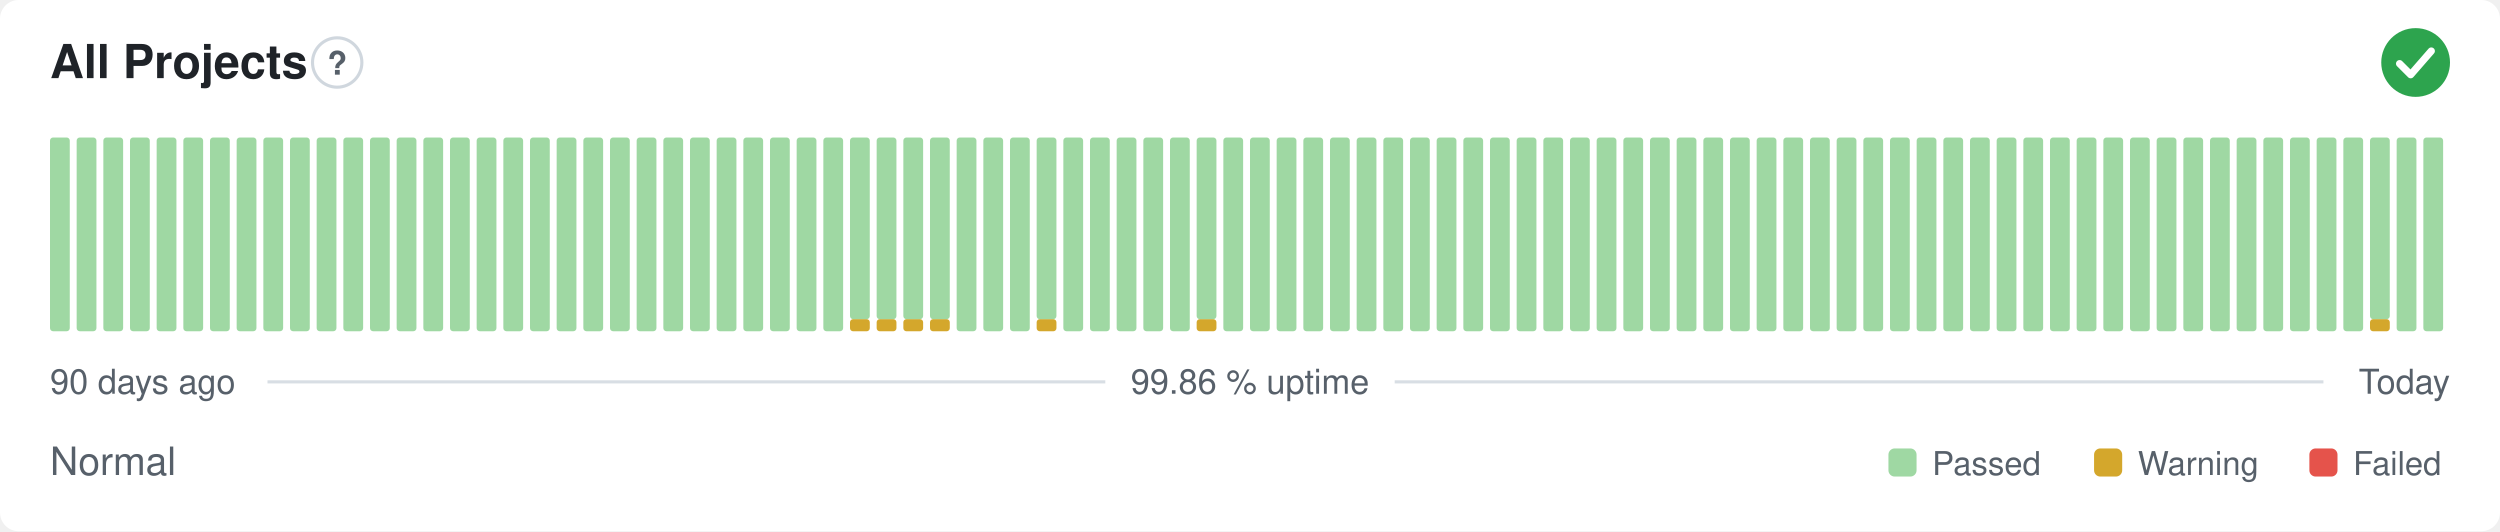
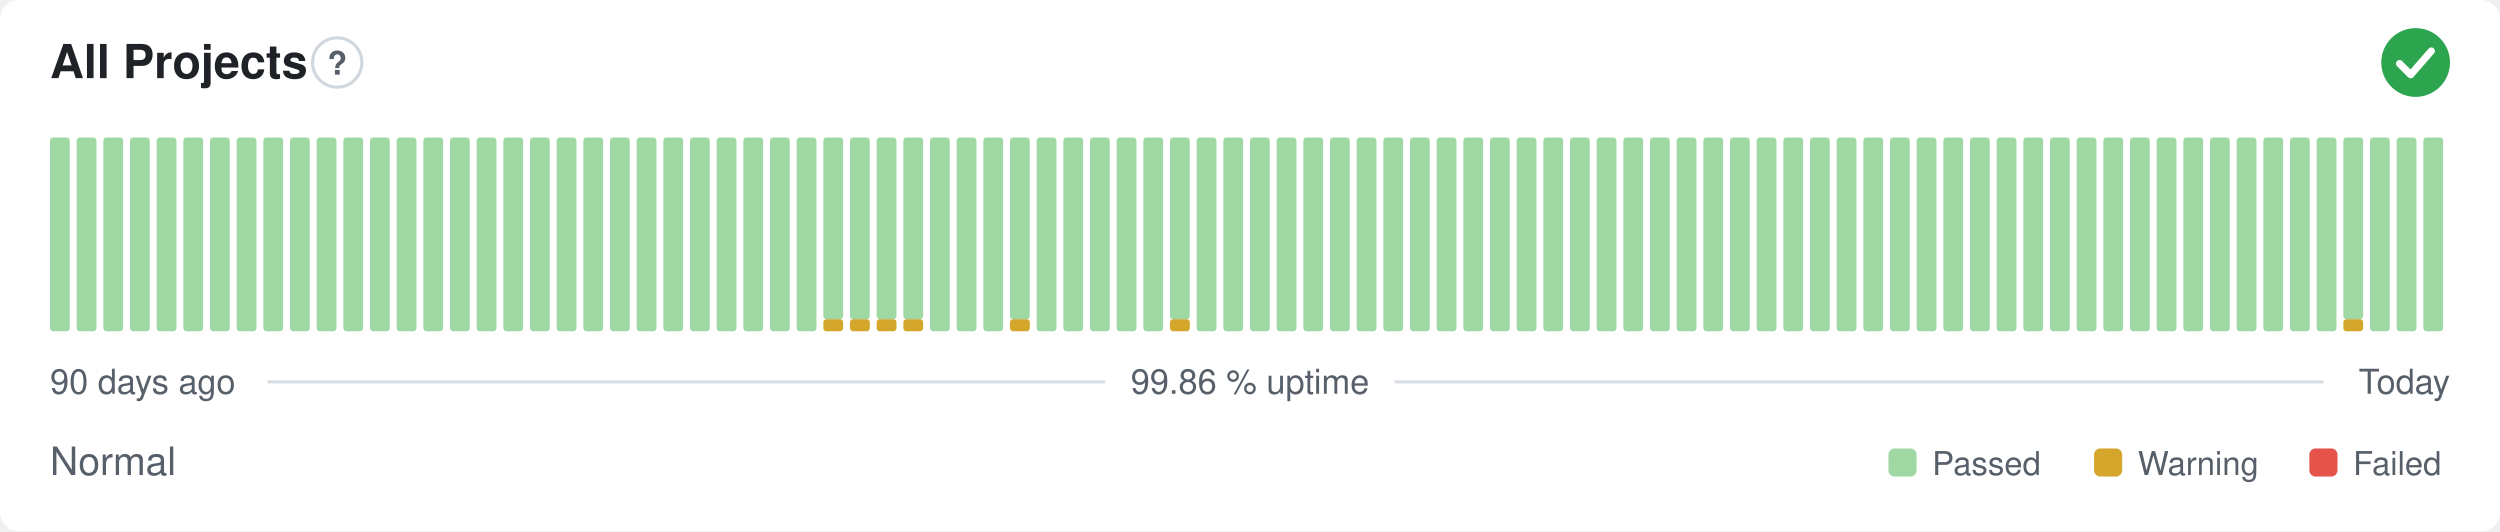
<svg xmlns="http://www.w3.org/2000/svg" width="800" height="170" viewBox="0 0 800 170" role="img" aria-label="All Projects: Normal, 99.86 % uptime over the last 90 days" font-family="-apple-system,BlinkMacSystemFont,'Segoe UI',Helvetica,Arial,sans-serif">
  <style>
    @media (prefers-color-scheme: dark) {
      .bg { fill: #0d1117 }
      .title { fill: #e6edf3 }
      .muted { fill: #8b949e }
      .hint { stroke: #30363d }
      .rule { stroke: #30363d }
      .nodata { fill: #21262d }
    }
  </style>
  <rect class="bg" width="800" height="170" rx="6" fill="#ffffff" />
  <text class="title" x="16" y="25" font-size="15" font-weight="600" fill="#1f2328">All Projects</text>
  <circle class="hint" cx="107.9" cy="20" r="7.9" fill="none" stroke="#d0d7de" stroke-width="1" />
  <text class="muted" x="107.9" y="23.9" text-anchor="middle" font-size="10.4" font-weight="700" fill="#57606a">?</text>
  <circle cx="773" cy="20" r="11" fill="#2da44e" />
  <path d="M767.87 20.37l3.54 3.54 6.60 -7.58" fill="none" stroke="#fff" stroke-width="2.31" stroke-linecap="round" stroke-linejoin="round" />
  <rect x="16.00" y="44.00" width="6.33" height="62.00" rx="1" fill="#9fd8a3" />
  <rect x="24.53" y="44.00" width="6.33" height="62.00" rx="1" fill="#9fd8a3" />
  <rect x="33.07" y="44.00" width="6.33" height="62.00" rx="1" fill="#9fd8a3" />
  <rect x="41.60" y="44.00" width="6.33" height="62.00" rx="1" fill="#9fd8a3" />
  <rect x="50.13" y="44.00" width="6.33" height="62.00" rx="1" fill="#9fd8a3" />
  <rect x="58.67" y="44.00" width="6.33" height="62.00" rx="1" fill="#9fd8a3" />
  <rect x="67.20" y="44.00" width="6.33" height="62.00" rx="1" fill="#9fd8a3" />
  <rect x="75.73" y="44.00" width="6.33" height="62.00" rx="1" fill="#9fd8a3" />
  <rect x="84.27" y="44.00" width="6.33" height="62.00" rx="1" fill="#9fd8a3" />
  <rect x="92.80" y="44.00" width="6.33" height="62.00" rx="1" fill="#9fd8a3" />
  <rect x="101.33" y="44.00" width="6.33" height="62.00" rx="1" fill="#9fd8a3" />
  <rect x="109.87" y="44.00" width="6.33" height="62.00" rx="1" fill="#9fd8a3" />
  <rect x="118.40" y="44.00" width="6.33" height="62.00" rx="1" fill="#9fd8a3" />
  <rect x="126.93" y="44.00" width="6.33" height="62.00" rx="1" fill="#9fd8a3" />
  <rect x="135.47" y="44.00" width="6.33" height="62.00" rx="1" fill="#9fd8a3" />
  <rect x="144.00" y="44.00" width="6.33" height="62.00" rx="1" fill="#9fd8a3" />
  <rect x="152.53" y="44.00" width="6.33" height="62.00" rx="1" fill="#9fd8a3" />
  <rect x="161.07" y="44.00" width="6.33" height="62.00" rx="1" fill="#9fd8a3" />
  <rect x="169.60" y="44.00" width="6.33" height="62.00" rx="1" fill="#9fd8a3" />
  <rect x="178.13" y="44.00" width="6.33" height="62.00" rx="1" fill="#9fd8a3" />
  <rect x="186.67" y="44.00" width="6.33" height="62.00" rx="1" fill="#9fd8a3" />
  <rect x="195.20" y="44.00" width="6.33" height="62.00" rx="1" fill="#9fd8a3" />
  <rect x="203.73" y="44.00" width="6.33" height="62.00" rx="1" fill="#9fd8a3" />
  <rect x="212.27" y="44.00" width="6.33" height="62.00" rx="1" fill="#9fd8a3" />
  <rect x="220.80" y="44.00" width="6.33" height="62.00" rx="1" fill="#9fd8a3" />
  <rect x="229.33" y="44.00" width="6.33" height="62.00" rx="1" fill="#9fd8a3" />
  <rect x="237.87" y="44.00" width="6.33" height="62.00" rx="1" fill="#9fd8a3" />
  <rect x="246.40" y="44.00" width="6.33" height="62.00" rx="1" fill="#9fd8a3" />
  <rect x="254.93" y="44.00" width="6.33" height="62.00" rx="1" fill="#9fd8a3" />
-   <rect x="263.47" y="44.00" width="6.33" height="62.00" rx="1" fill="#9fd8a3" />
+   <rect x="263.47" y="102.13" width="6.33" height="3.88" rx="1" fill="#d4a72c" />
+   <rect x="263.47" y="44.00" width="6.33" height="58.13" rx="1" fill="#9fd8a3" />
  <rect x="272.00" y="102.13" width="6.33" height="3.88" rx="1" fill="#d4a72c" />
  <rect x="272.00" y="44.00" width="6.33" height="58.13" rx="1" fill="#9fd8a3" />
  <rect x="280.53" y="102.13" width="6.33" height="3.88" rx="1" fill="#d4a72c" />
  <rect x="280.53" y="44.00" width="6.33" height="58.13" rx="1" fill="#9fd8a3" />
  <rect x="289.07" y="102.13" width="6.33" height="3.88" rx="1" fill="#d4a72c" />
  <rect x="289.07" y="44.00" width="6.33" height="58.13" rx="1" fill="#9fd8a3" />
-   <rect x="297.60" y="102.13" width="6.33" height="3.88" rx="1" fill="#d4a72c" />
-   <rect x="297.60" y="44.00" width="6.33" height="58.13" rx="1" fill="#9fd8a3" />
+   <rect x="297.60" y="44.00" width="6.33" height="62.00" rx="1" fill="#9fd8a3" />
  <rect x="306.13" y="44.00" width="6.33" height="62.00" rx="1" fill="#9fd8a3" />
  <rect x="314.67" y="44.00" width="6.33" height="62.00" rx="1" fill="#9fd8a3" />
-   <rect x="323.20" y="44.00" width="6.33" height="62.00" rx="1" fill="#9fd8a3" />
-   <rect x="331.73" y="102.13" width="6.33" height="3.88" rx="1" fill="#d4a72c" />
-   <rect x="331.73" y="44.00" width="6.33" height="58.13" rx="1" fill="#9fd8a3" />
+   <rect x="323.20" y="102.13" width="6.33" height="3.88" rx="1" fill="#d4a72c" />
+   <rect x="323.20" y="44.00" width="6.33" height="58.13" rx="1" fill="#9fd8a3" />
+   <rect x="331.73" y="44.00" width="6.33" height="62.00" rx="1" fill="#9fd8a3" />
  <rect x="340.27" y="44.00" width="6.33" height="62.00" rx="1" fill="#9fd8a3" />
  <rect x="348.80" y="44.00" width="6.33" height="62.00" rx="1" fill="#9fd8a3" />
  <rect x="357.33" y="44.00" width="6.33" height="62.00" rx="1" fill="#9fd8a3" />
  <rect x="365.87" y="44.00" width="6.33" height="62.00" rx="1" fill="#9fd8a3" />
-   <rect x="374.40" y="44.00" width="6.33" height="62.00" rx="1" fill="#9fd8a3" />
-   <rect x="382.93" y="102.13" width="6.33" height="3.88" rx="1" fill="#d4a72c" />
-   <rect x="382.93" y="44.00" width="6.33" height="58.13" rx="1" fill="#9fd8a3" />
+   <rect x="374.40" y="102.13" width="6.33" height="3.88" rx="1" fill="#d4a72c" />
+   <rect x="374.40" y="44.00" width="6.33" height="58.13" rx="1" fill="#9fd8a3" />
+   <rect x="382.93" y="44.00" width="6.33" height="62.00" rx="1" fill="#9fd8a3" />
  <rect x="391.47" y="44.00" width="6.33" height="62.00" rx="1" fill="#9fd8a3" />
  <rect x="400.00" y="44.00" width="6.33" height="62.00" rx="1" fill="#9fd8a3" />
  <rect x="408.53" y="44.00" width="6.33" height="62.00" rx="1" fill="#9fd8a3" />
  <rect x="417.07" y="44.00" width="6.33" height="62.00" rx="1" fill="#9fd8a3" />
  <rect x="425.60" y="44.00" width="6.33" height="62.00" rx="1" fill="#9fd8a3" />
  <rect x="434.13" y="44.00" width="6.33" height="62.00" rx="1" fill="#9fd8a3" />
  <rect x="442.67" y="44.00" width="6.33" height="62.00" rx="1" fill="#9fd8a3" />
  <rect x="451.20" y="44.00" width="6.33" height="62.00" rx="1" fill="#9fd8a3" />
  <rect x="459.73" y="44.00" width="6.33" height="62.00" rx="1" fill="#9fd8a3" />
  <rect x="468.27" y="44.00" width="6.33" height="62.00" rx="1" fill="#9fd8a3" />
  <rect x="476.80" y="44.00" width="6.33" height="62.00" rx="1" fill="#9fd8a3" />
  <rect x="485.33" y="44.00" width="6.33" height="62.00" rx="1" fill="#9fd8a3" />
  <rect x="493.87" y="44.00" width="6.33" height="62.00" rx="1" fill="#9fd8a3" />
  <rect x="502.40" y="44.00" width="6.33" height="62.00" rx="1" fill="#9fd8a3" />
  <rect x="510.93" y="44.00" width="6.33" height="62.00" rx="1" fill="#9fd8a3" />
  <rect x="519.47" y="44.00" width="6.33" height="62.00" rx="1" fill="#9fd8a3" />
  <rect x="528.00" y="44.00" width="6.33" height="62.00" rx="1" fill="#9fd8a3" />
  <rect x="536.53" y="44.00" width="6.33" height="62.00" rx="1" fill="#9fd8a3" />
  <rect x="545.07" y="44.00" width="6.33" height="62.00" rx="1" fill="#9fd8a3" />
  <rect x="553.60" y="44.00" width="6.33" height="62.00" rx="1" fill="#9fd8a3" />
  <rect x="562.13" y="44.00" width="6.33" height="62.00" rx="1" fill="#9fd8a3" />
  <rect x="570.67" y="44.00" width="6.33" height="62.00" rx="1" fill="#9fd8a3" />
  <rect x="579.20" y="44.00" width="6.33" height="62.00" rx="1" fill="#9fd8a3" />
  <rect x="587.73" y="44.00" width="6.33" height="62.00" rx="1" fill="#9fd8a3" />
  <rect x="596.27" y="44.00" width="6.33" height="62.00" rx="1" fill="#9fd8a3" />
  <rect x="604.80" y="44.00" width="6.33" height="62.00" rx="1" fill="#9fd8a3" />
  <rect x="613.33" y="44.00" width="6.33" height="62.00" rx="1" fill="#9fd8a3" />
  <rect x="621.87" y="44.00" width="6.33" height="62.00" rx="1" fill="#9fd8a3" />
  <rect x="630.40" y="44.00" width="6.33" height="62.00" rx="1" fill="#9fd8a3" />
  <rect x="638.93" y="44.00" width="6.33" height="62.00" rx="1" fill="#9fd8a3" />
  <rect x="647.47" y="44.00" width="6.33" height="62.00" rx="1" fill="#9fd8a3" />
  <rect x="656.00" y="44.00" width="6.33" height="62.00" rx="1" fill="#9fd8a3" />
  <rect x="664.53" y="44.00" width="6.33" height="62.00" rx="1" fill="#9fd8a3" />
  <rect x="673.07" y="44.00" width="6.33" height="62.00" rx="1" fill="#9fd8a3" />
  <rect x="681.60" y="44.00" width="6.33" height="62.00" rx="1" fill="#9fd8a3" />
  <rect x="690.13" y="44.00" width="6.33" height="62.00" rx="1" fill="#9fd8a3" />
  <rect x="698.67" y="44.00" width="6.33" height="62.00" rx="1" fill="#9fd8a3" />
  <rect x="707.20" y="44.00" width="6.33" height="62.00" rx="1" fill="#9fd8a3" />
  <rect x="715.73" y="44.00" width="6.33" height="62.00" rx="1" fill="#9fd8a3" />
  <rect x="724.27" y="44.00" width="6.33" height="62.00" rx="1" fill="#9fd8a3" />
  <rect x="732.80" y="44.00" width="6.33" height="62.00" rx="1" fill="#9fd8a3" />
  <rect x="741.33" y="44.00" width="6.33" height="62.00" rx="1" fill="#9fd8a3" />
-   <rect x="749.87" y="44.00" width="6.33" height="62.00" rx="1" fill="#9fd8a3" />
-   <rect x="758.40" y="102.13" width="6.33" height="3.88" rx="1" fill="#d4a72c" />
-   <rect x="758.40" y="44.00" width="6.33" height="58.13" rx="1" fill="#9fd8a3" />
+   <rect x="749.87" y="102.13" width="6.33" height="3.88" rx="1" fill="#d4a72c" />
+   <rect x="749.87" y="44.00" width="6.33" height="58.13" rx="1" fill="#9fd8a3" />
+   <rect x="758.40" y="44.00" width="6.33" height="62.00" rx="1" fill="#9fd8a3" />
  <rect x="766.93" y="44.00" width="6.33" height="62.00" rx="1" fill="#9fd8a3" />
  <rect x="775.47" y="44.00" width="6.33" height="62.00" rx="1" fill="#9fd8a3" />
  <text class="muted" x="16" y="126" font-size="11" fill="#57606a">90 days ago</text>
  <text class="muted" x="400" y="126" text-anchor="middle" font-size="11" fill="#57606a">99.86 % uptime</text>
  <text class="muted" x="784" y="126" text-anchor="end" font-size="11" fill="#57606a">Today</text>
  <line class="rule" x1="85.6" y1="122.2" x2="353.7" y2="122.2" stroke="#d8dee4" stroke-width="1" />
  <line class="rule" x1="446.3" y1="122.2" x2="743.5" y2="122.2" stroke="#d8dee4" stroke-width="1" />
  <text class="muted" x="16" y="152" font-size="12.5" fill="#57606a">Normal</text>
  <rect x="604.3" y="143.5" width="9.0" height="9.0" rx="2" fill="#9fd8a3" />
  <text class="muted" x="618.3" y="152" font-size="10.5" fill="#57606a">Passed</text>
  <rect x="670.1" y="143.5" width="9.0" height="9.0" rx="2" fill="#d4a72c" />
  <text class="muted" x="684.1" y="152" font-size="10.5" fill="#57606a">Warning</text>
  <rect x="739.0" y="143.5" width="9.0" height="9.0" rx="2" fill="#e5534b" />
  <text class="muted" x="753.0" y="152" font-size="10.5" fill="#57606a">Failed</text>
</svg>
